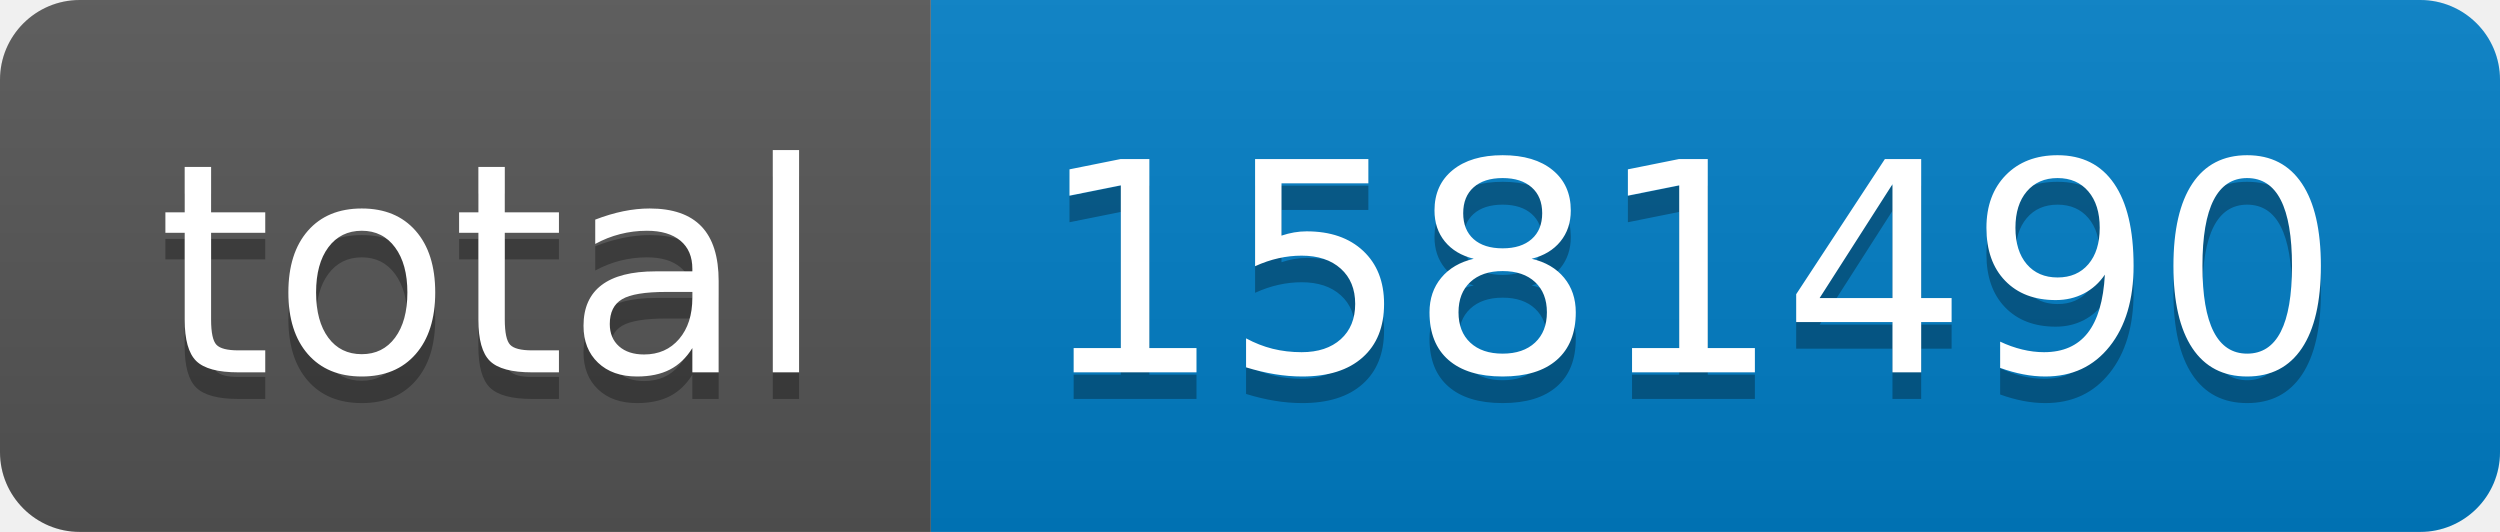
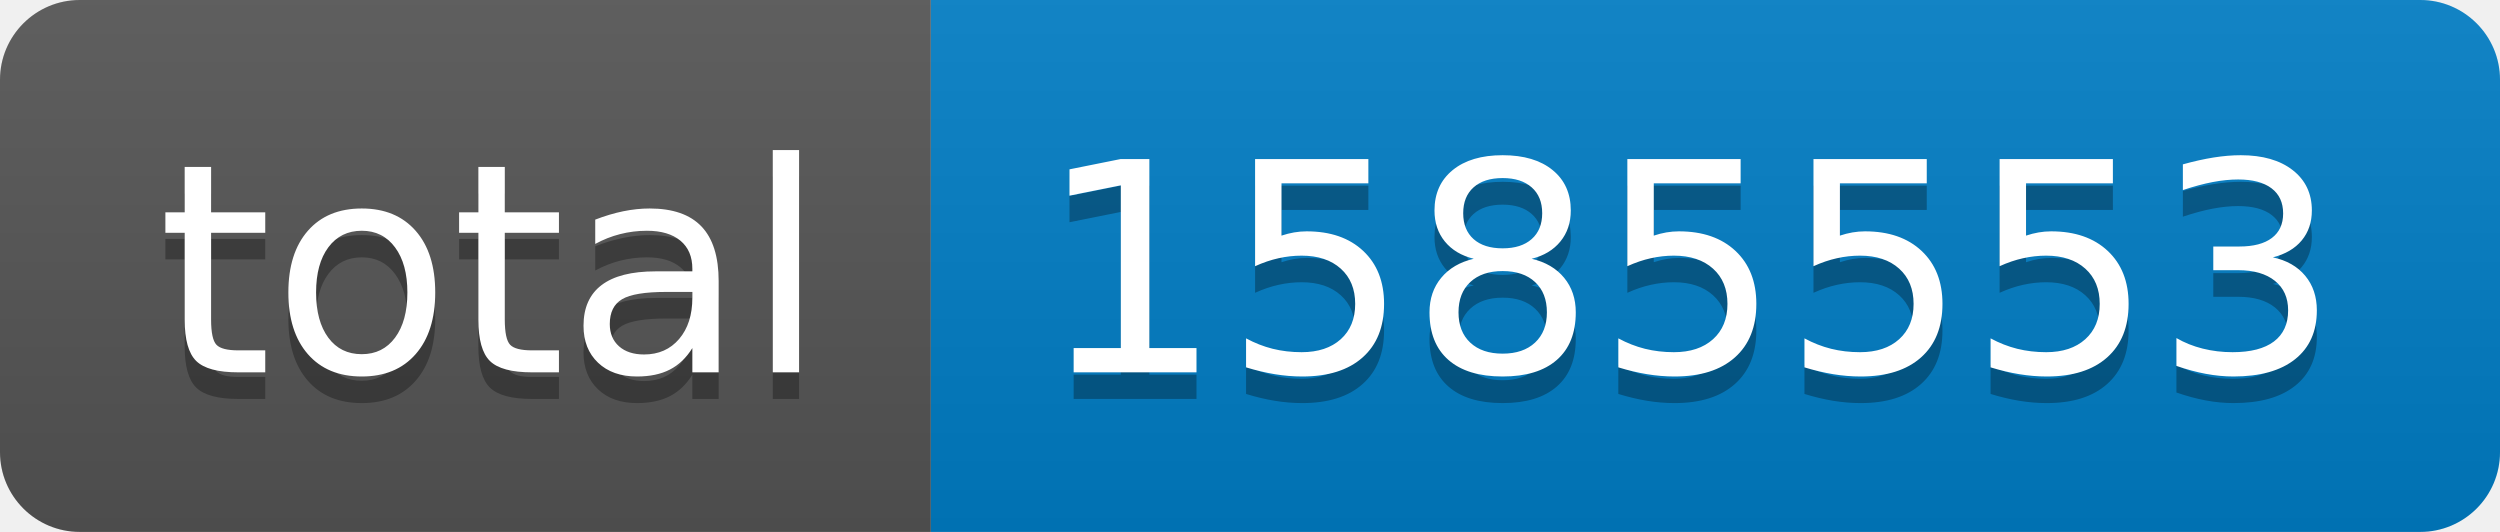
- <svg xmlns="http://www.w3.org/2000/svg" width="94" height="20" role="img" aria-label="total: 1581490">
+ <svg xmlns="http://www.w3.org/2000/svg" width="94" height="20" role="img" aria-label="total: 1585553">
  <linearGradient id="s" x2="0" y2="100%">
    <stop offset="0" stop-color="#bbb" stop-opacity=".1" />
    <stop offset="1" stop-opacity=".1" />
  </linearGradient>
  <clipPath id="r">
    <rect width="94" height="20" rx="3" fill="#fff" />
  </clipPath>
  <g clip-path="url(#r)">
    <rect width="35" height="20" fill="#555" />
    <rect x="35" width="59" height="20" fill="#007ec6" />
    <rect width="94" height="20" fill="url(#s)" />
  </g>
  <g fill="#fff" text-anchor="middle" font-family="Verdana,Geneva,DejaVu Sans,sans-serif" text-rendering="geometricPrecision" font-size="110">
    <text aria-hidden="true" x="185" y="150" fill="#010101" fill-opacity=".3" transform="scale(.1)" textLength="250">total</text>
    <text x="185" y="140" transform="scale(.1)" fill="#fff" textLength="250">total</text>
-     <text aria-hidden="true" x="635" y="150" fill="#010101" fill-opacity=".3" transform="scale(.1)" textLength="490">1581490</text>
-     <text x="635" y="140" transform="scale(.1)" fill="#fff" textLength="490">1581490</text>
+     <text aria-hidden="true" x="635" y="150" fill="#010101" fill-opacity=".3" transform="scale(.1)" textLength="490">1585553</text>
+     <text x="635" y="140" transform="scale(.1)" fill="#fff" textLength="490">1585553</text>
  </g>
</svg>
